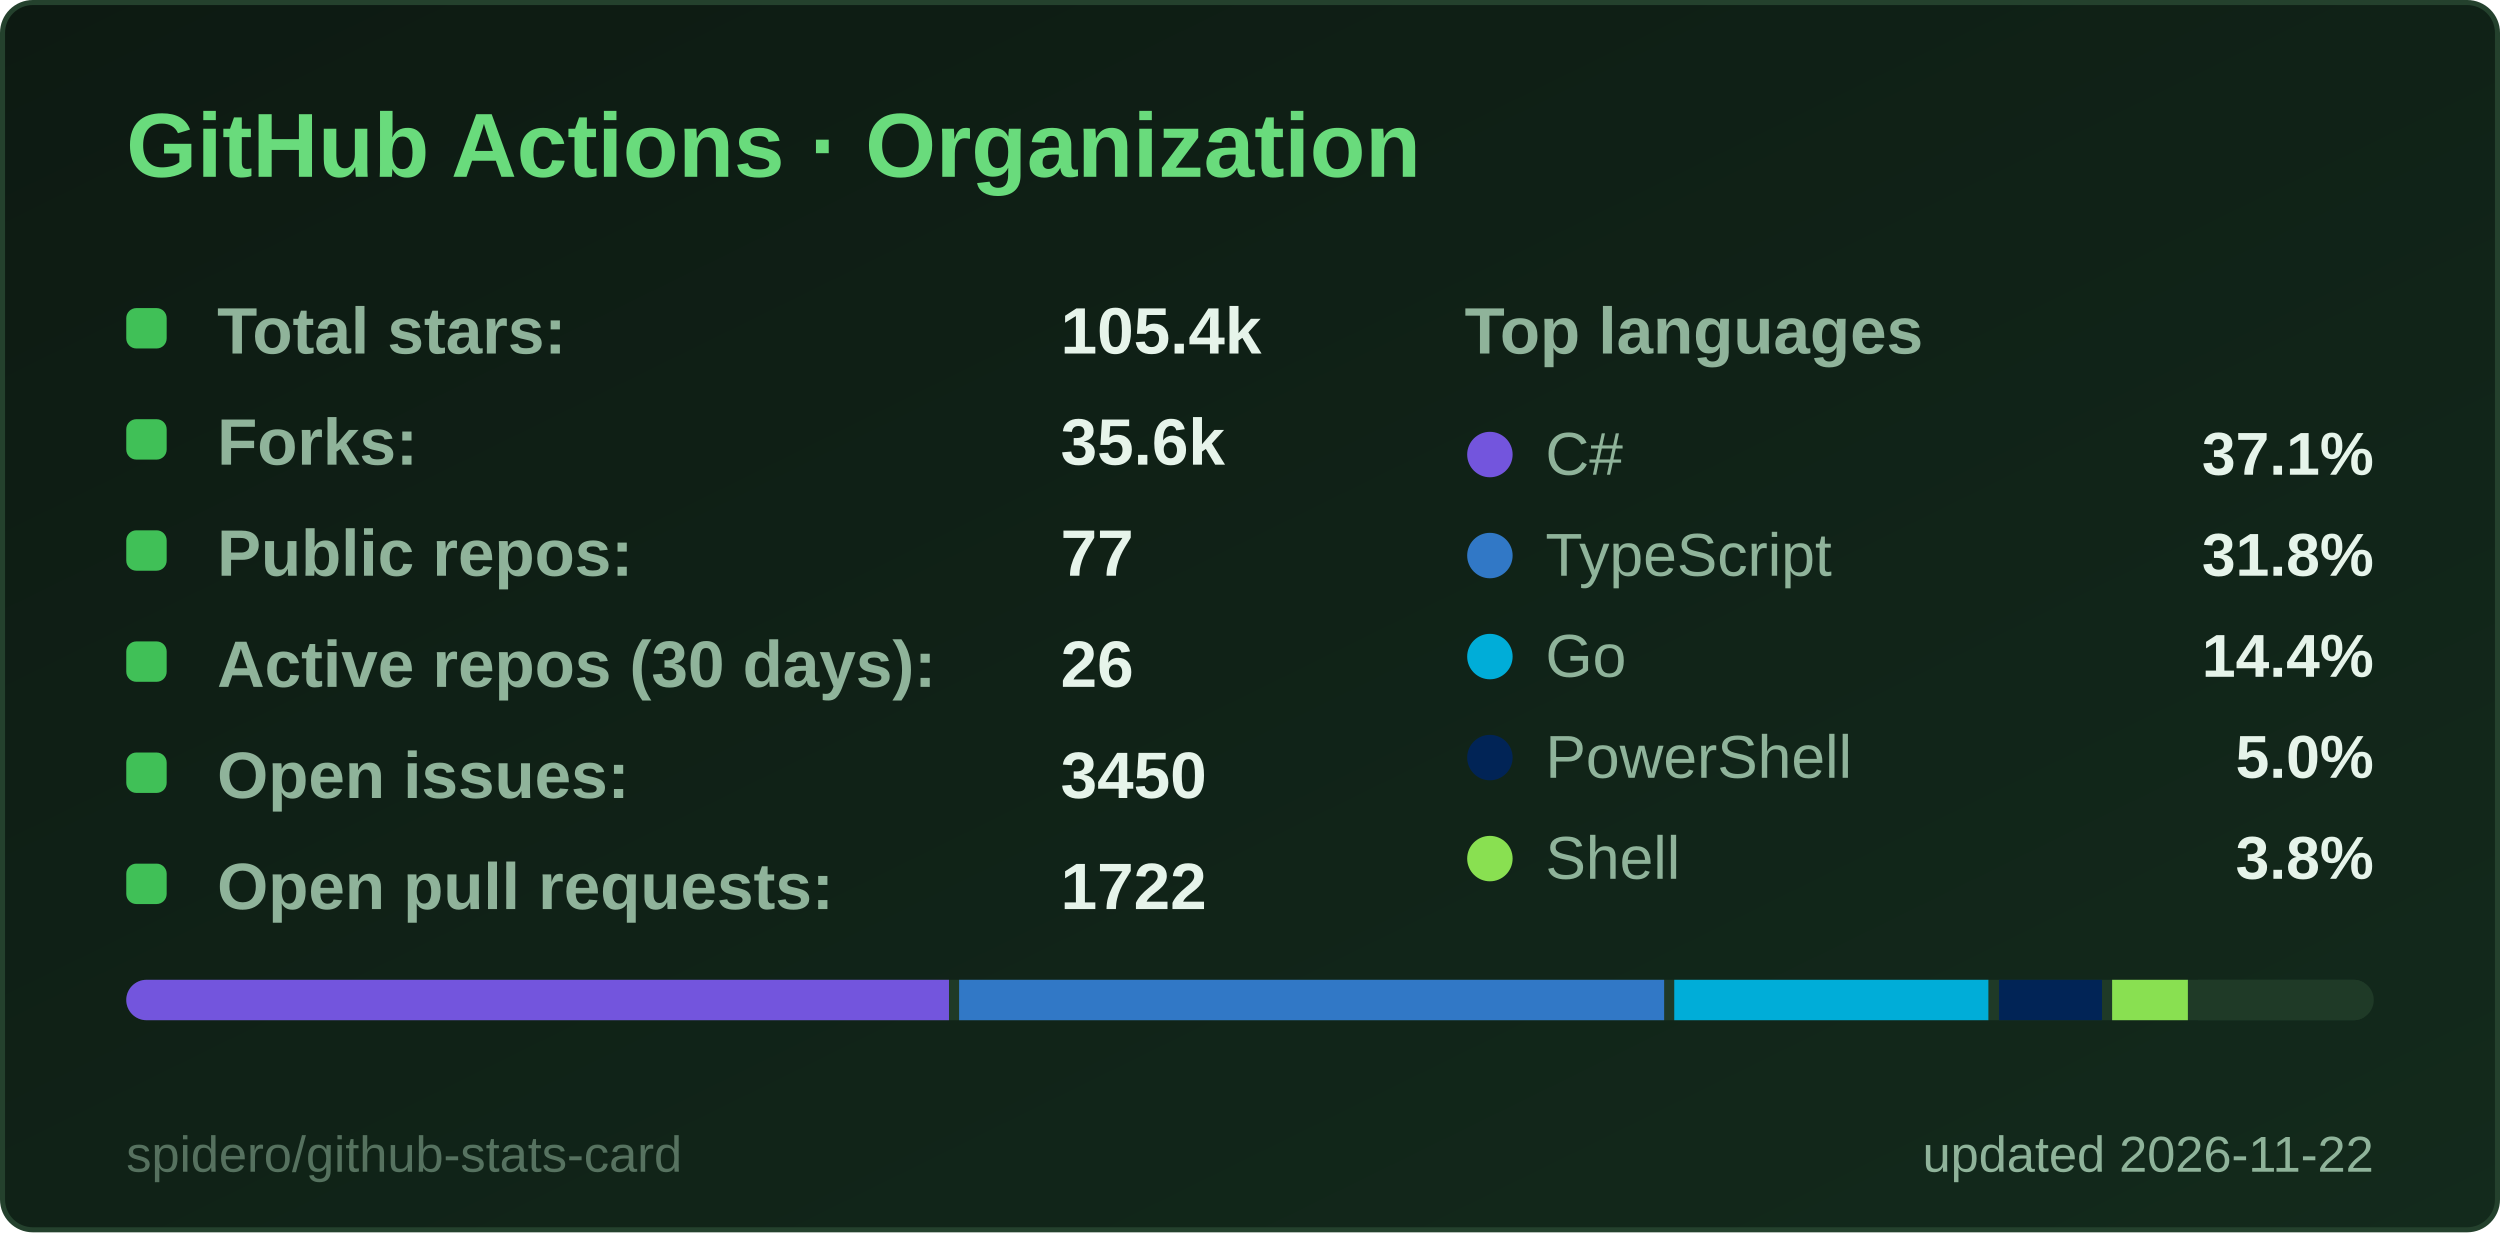
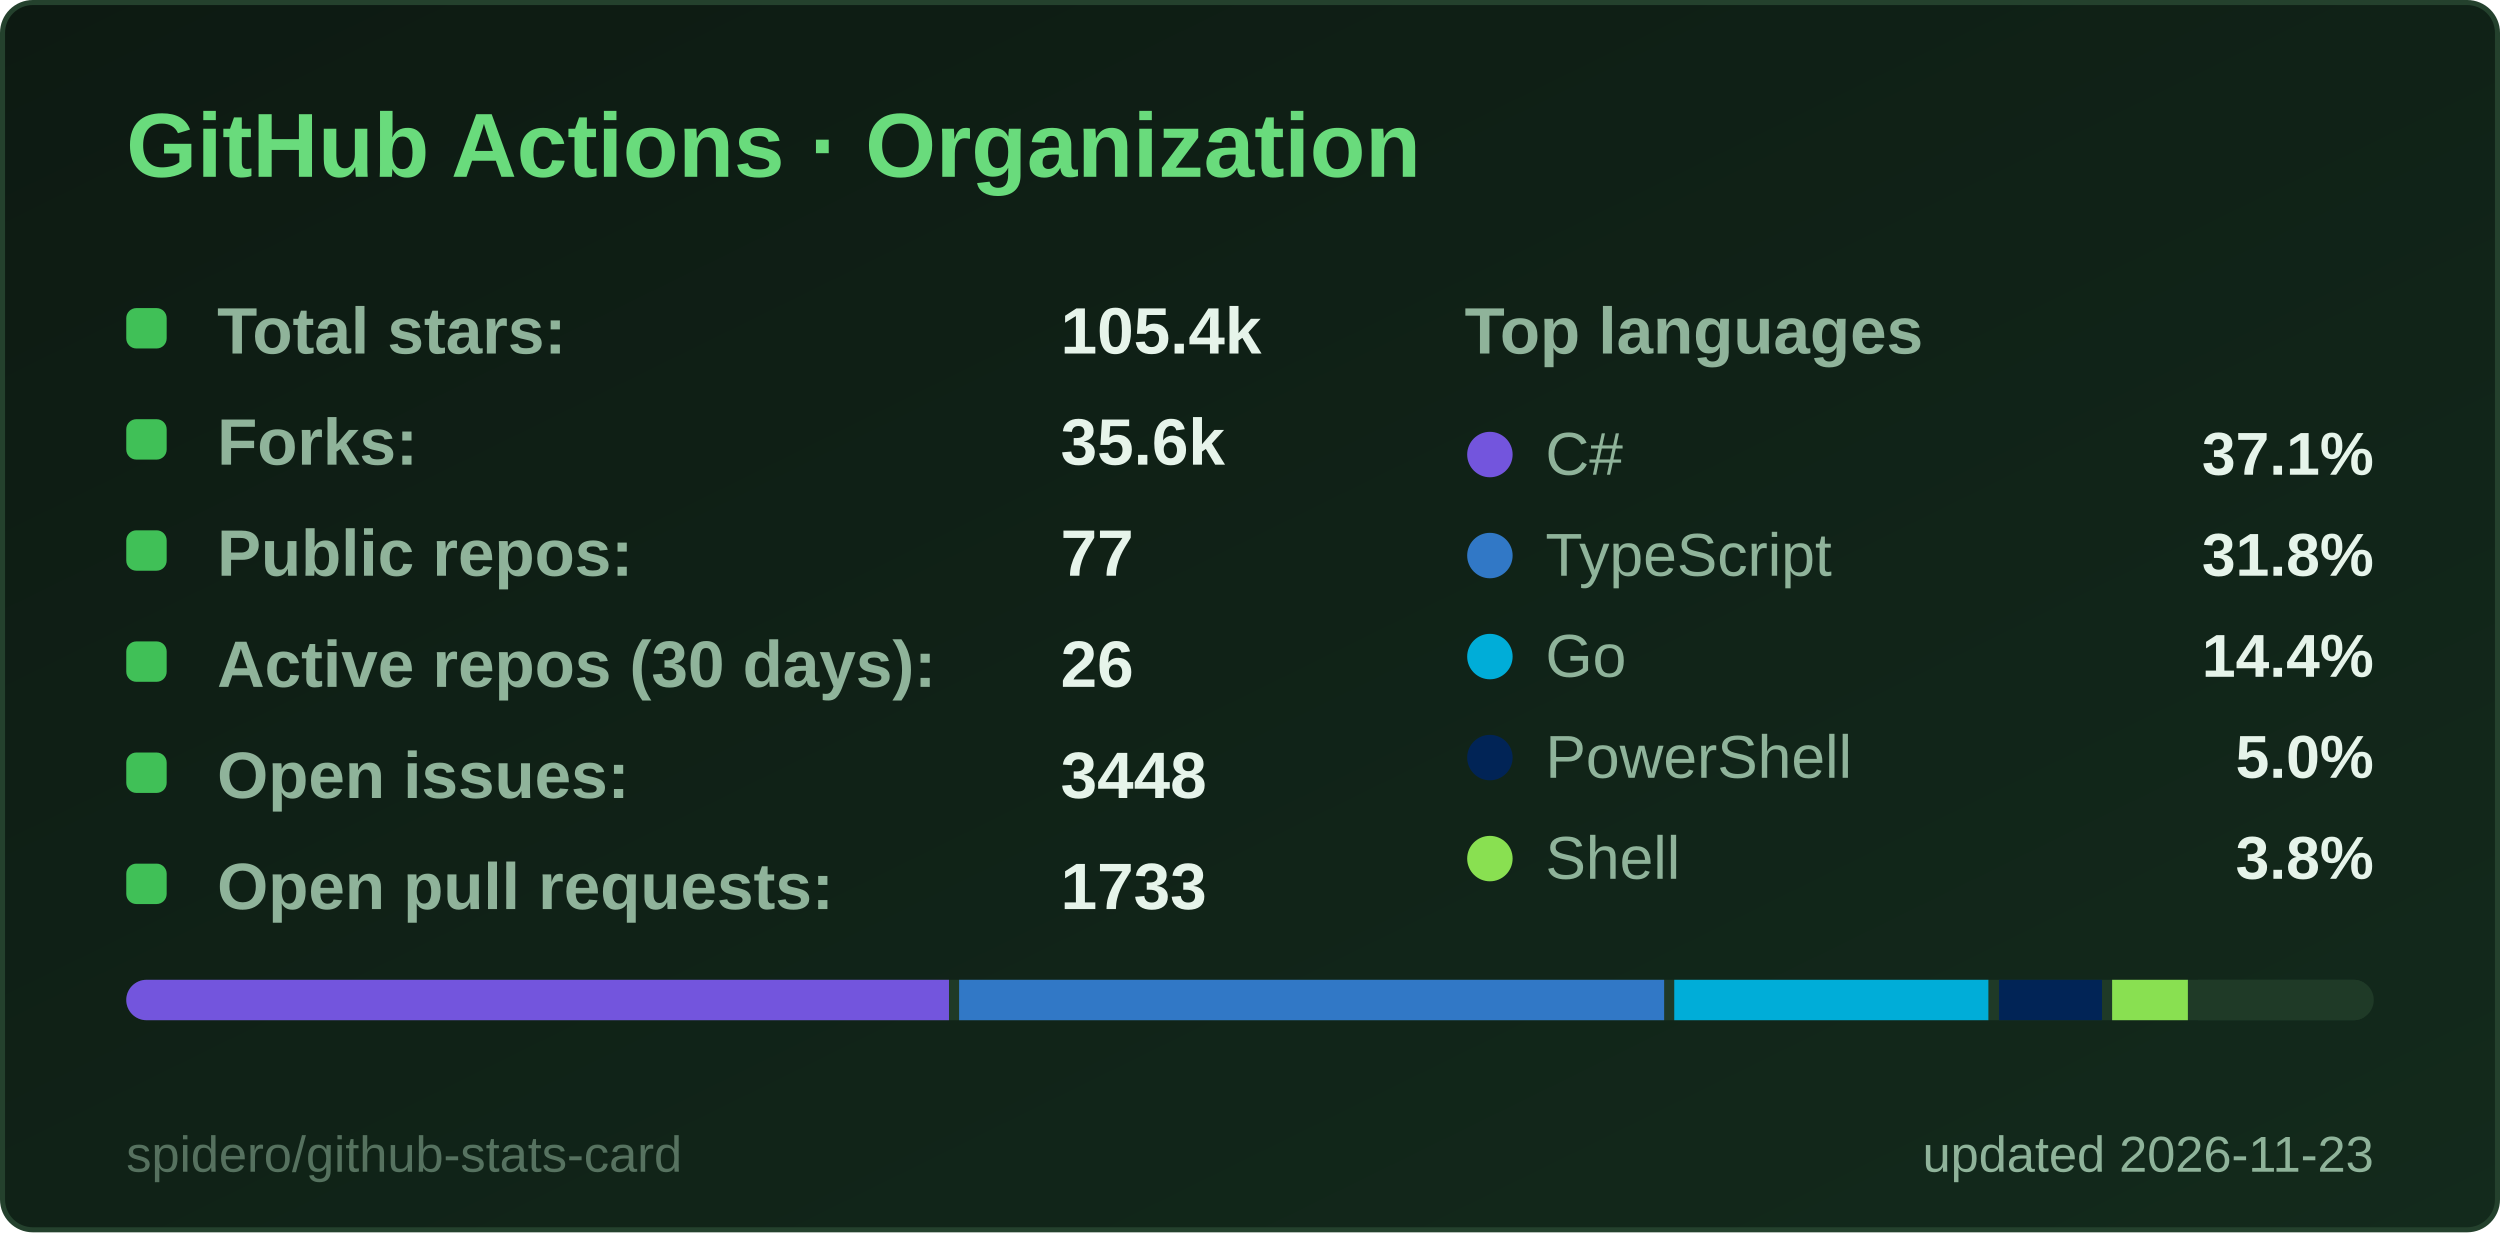
<svg xmlns="http://www.w3.org/2000/svg" width="495" height="244" viewBox="0 0 495 244" role="img" aria-label="GitHub Actions · Organization">
  <style>
  .title { font: 600 18px 'Segoe UI', Ubuntu, 'Helvetica Neue', Arial, sans-serif; fill: #69db7c; }
  .label { font: 600 13px 'Segoe UI', Ubuntu, 'Helvetica Neue', Arial, sans-serif; fill: #8fb39a; }
  .value { font: 700 13px 'Segoe UI', Ubuntu, 'Helvetica Neue', Arial, sans-serif; fill: #e6f4ea; }
  .big { font: 700 22px 'Segoe UI', Ubuntu, 'Helvetica Neue', Arial, sans-serif; fill: #e6f4ea; }
  .small { font: 400 10px 'Segoe UI', Ubuntu, 'Helvetica Neue', Arial, sans-serif; fill: #8fb39a; }
  .credit { opacity: .55; }
  /* Visible by default; the animation only fades in from 0 (no-animation renderers show the final state) */
  .fade { animation: fade .5s ease-in-out backwards; }
  @keyframes fade { from { opacity: 0; } }
  @media (prefers-reduced-motion: reduce) { * { animation: none !important; } }

</style>
  <defs>
    <linearGradient id="bg" x1="0" y1="0" x2="1" y2="1">
      <stop offset="0" stop-color="#0d1a12" />
      <stop offset="1" stop-color="#132a1c" />
    </linearGradient>
  </defs>
  <rect x="0.5" y="0.5" width="494" height="243" rx="6" fill="url(#bg)" stroke="#24412d" />
  <text x="25" y="35" class="title">GitHub Actions · Organization</text>
  <g class="fade" style="animation-delay:150ms">
    <rect x="25" y="61" width="8" height="8" rx="2" fill="#40c057" />
    <text x="43" y="70" class="label">Total stars:</text>
    <text x="210" y="70" class="value">105.4k</text>
  </g>
  <g class="fade" style="animation-delay:270ms">
    <rect x="25" y="83" width="8" height="8" rx="2" fill="#40c057" />
    <text x="43" y="92" class="label">Forks:</text>
    <text x="210" y="92" class="value">35.6k</text>
  </g>
  <g class="fade" style="animation-delay:390ms">
    <rect x="25" y="105" width="8" height="8" rx="2" fill="#40c057" />
    <text x="43" y="114" class="label">Public repos:</text>
    <text x="210" y="114" class="value">77</text>
  </g>
  <g class="fade" style="animation-delay:510ms">
    <rect x="25" y="127" width="8" height="8" rx="2" fill="#40c057" />
    <text x="43" y="136" class="label">Active repos (30 days):</text>
    <text x="210" y="136" class="value">26</text>
  </g>
  <g class="fade" style="animation-delay:630ms">
    <rect x="25" y="149" width="8" height="8" rx="2" fill="#40c057" />
    <text x="43" y="158" class="label">Open issues:</text>
-     <text x="210" y="158" class="value">3450</text>
+     <text x="210" y="158" class="value">3448</text>
  </g>
  <g class="fade" style="animation-delay:750ms">
    <rect x="25" y="171" width="8" height="8" rx="2" fill="#40c057" />
    <text x="43" y="180" class="label">Open pull requests:</text>
-     <text x="210" y="180" class="value">1722</text>
+     <text x="210" y="180" class="value">1733</text>
  </g>
  <text x="290" y="70" class="label">Top languages</text>
  <g class="fade" style="animation-delay:300ms">
    <circle cx="295" cy="90" r="4.5" fill="#7355dd" />
    <text x="306" y="94" class="small" style="font-size:12px">C#</text>
    <text x="470" y="94" text-anchor="end" class="value" style="font-size:12px">37.1%</text>
  </g>
  <g class="fade" style="animation-delay:400ms">
    <circle cx="295" cy="110" r="4.5" fill="#3178c6" />
    <text x="306" y="114" class="small" style="font-size:12px">TypeScript</text>
    <text x="470" y="114" text-anchor="end" class="value" style="font-size:12px">31.8%</text>
  </g>
  <g class="fade" style="animation-delay:500ms">
    <circle cx="295" cy="130" r="4.5" fill="#00ADD8" />
    <text x="306" y="134" class="small" style="font-size:12px">Go</text>
    <text x="470" y="134" text-anchor="end" class="value" style="font-size:12px">14.4%</text>
  </g>
  <g class="fade" style="animation-delay:600ms">
    <circle cx="295" cy="150" r="4.5" fill="#012456" />
    <text x="306" y="154" class="small" style="font-size:12px">PowerShell</text>
    <text x="470" y="154" text-anchor="end" class="value" style="font-size:12px">5.0%</text>
  </g>
  <g class="fade" style="animation-delay:700ms">
    <circle cx="295" cy="170" r="4.5" fill="#89e051" />
    <text x="306" y="174" class="small" style="font-size:12px">Shell</text>
    <text x="470" y="174" text-anchor="end" class="value" style="font-size:12px">3.8%</text>
  </g>
  <clipPath id="bar25194">
    <rect x="25" y="194" width="445" height="8" rx="4.0" />
  </clipPath>
  <g clip-path="url(#bar25194)">
    <rect x="25" y="194" width="445" height="8" fill="#1f3a27" />
    <rect x="25.0" y="194" width="162.9" height="8" fill="#7355dd" />
    <rect x="189.9" y="194" width="139.6" height="8" fill="#3178c6" />
    <rect x="331.5" y="194" width="62.2" height="8" fill="#00ADD8" />
    <rect x="395.8" y="194" width="20.4" height="8" fill="#012456" />
    <rect x="418.2" y="194" width="15.0" height="8" fill="#89e051" />
    <rect x="435.2" y="194" width="32.8" height="8" fill="#1f3a27" />
  </g>
-   <text x="470" y="232" text-anchor="end" class="small">updated 2026-11-22</text>
+   <text x="470" y="232" text-anchor="end" class="small">updated 2026-11-23</text>
  <a href="https://github.com/spidero/github-stats-card" target="_blank">
    <text x="25" y="232" class="small credit">spidero/github-stats-card</text>
  </a>
</svg>
